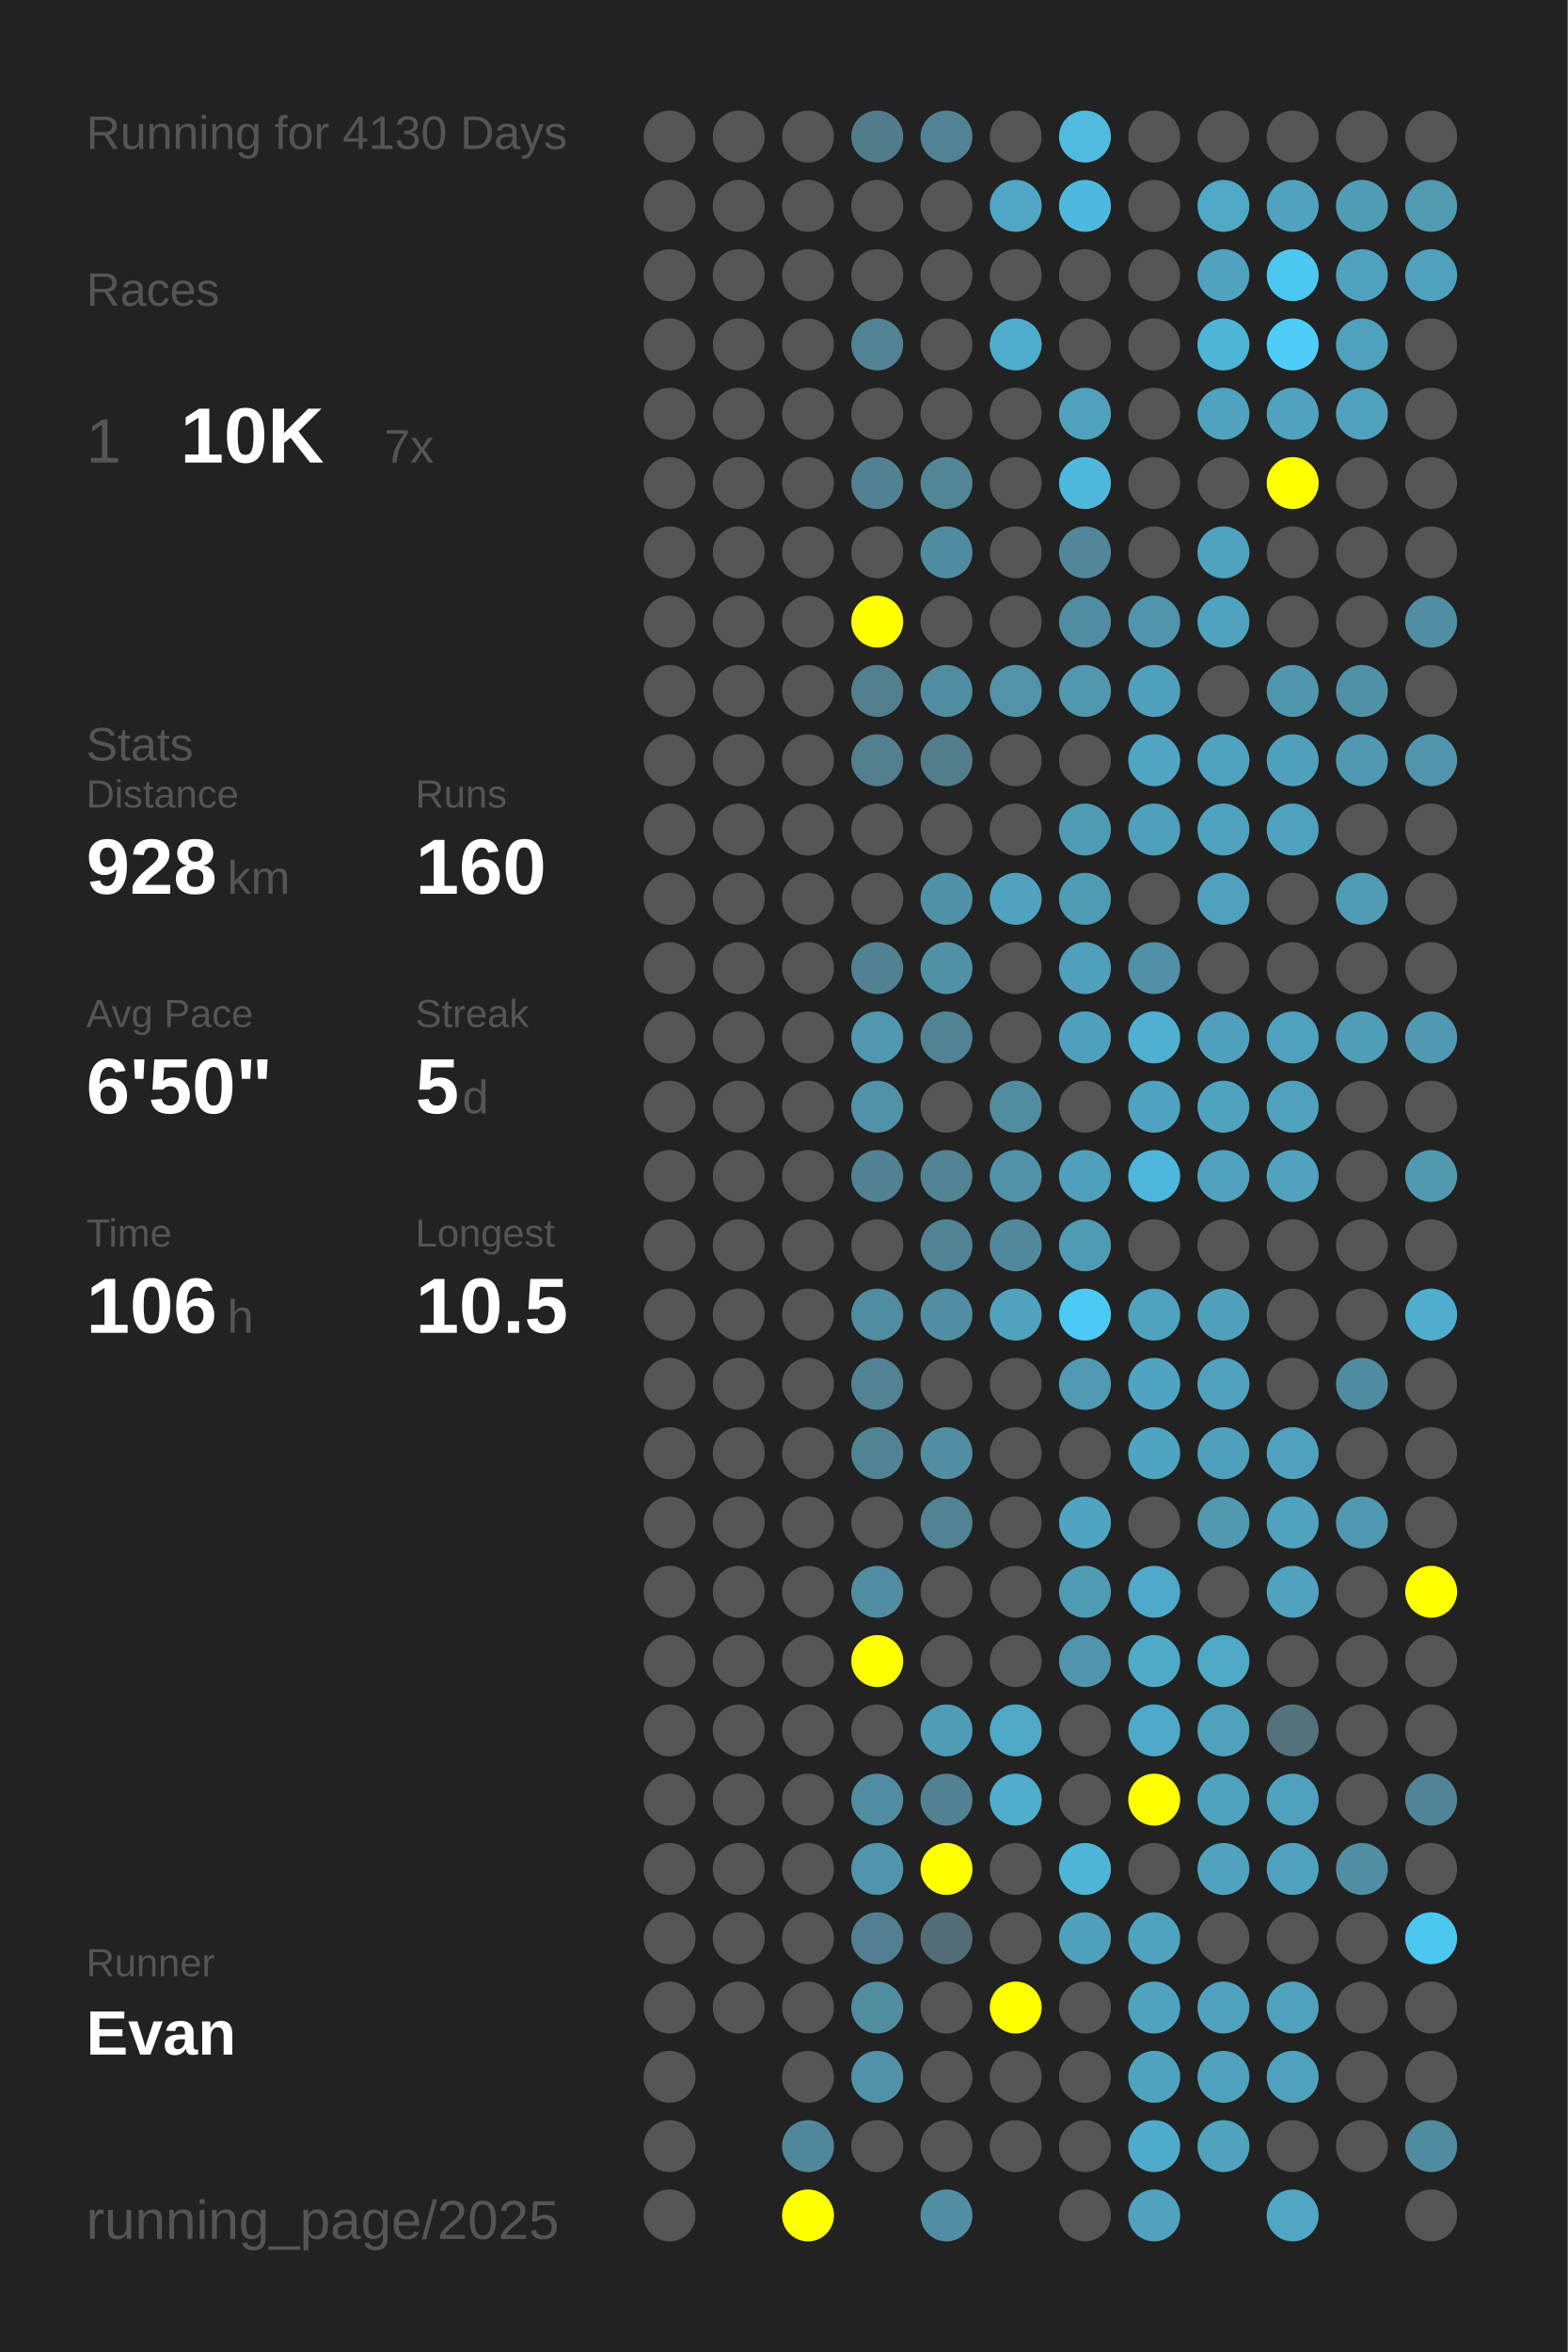
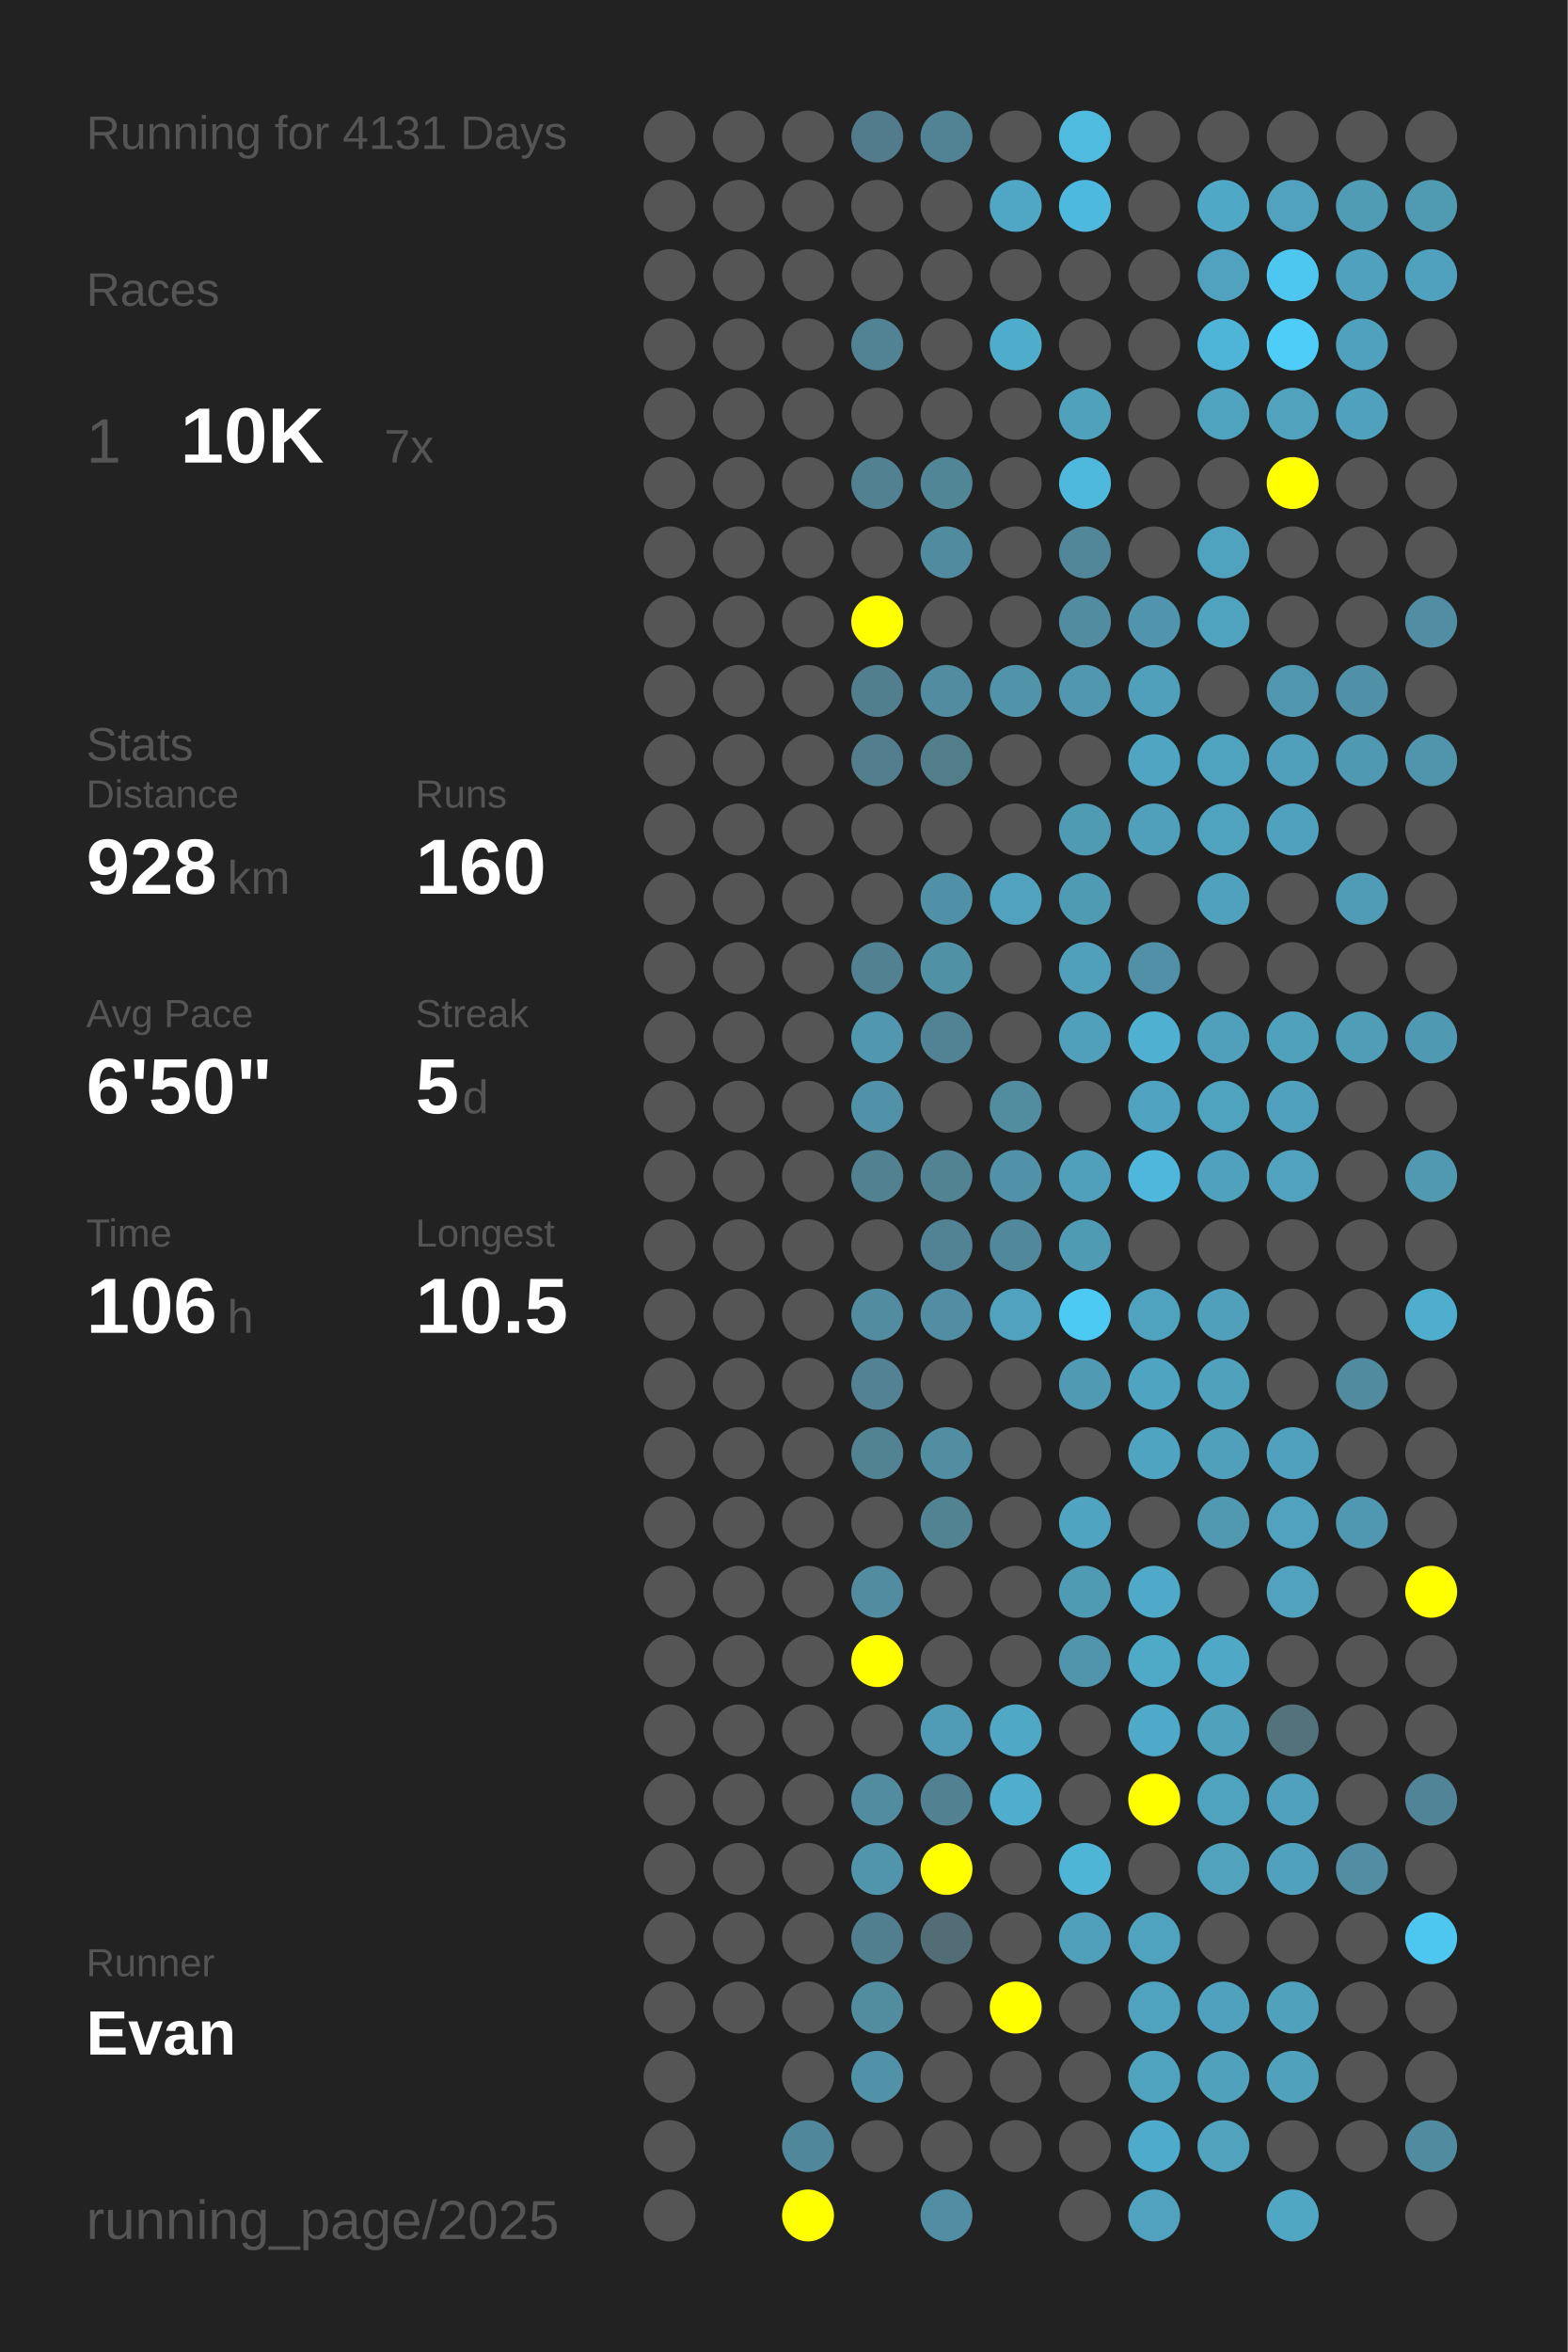
<svg xmlns="http://www.w3.org/2000/svg" baseProfile="full" height="300mm" version="1.1" viewBox="0,0,200,300" width="200mm">
  <defs />
  <rect fill="#222222" height="300" width="200" x="0" y="0" />
-   <text fill="#555555" style="font-size:6px; font-family:Arial;" x="11" y="19">Running for 4130 Days</text>
+   <text fill="#555555" style="font-size:6px; font-family:Arial;" x="11" y="19">Running for 4131 Days</text>
  <text fill="#555555" style="font-size:6px; font-family:Arial;" x="11" y="39">Races</text>
  <text fill="#555555" style="font-size:8px; font-family:Arial;" x="11" y="59">1</text>
  <text fill="#FFFFFF" style="font-size:10px; font-family:Arial; font-weight:bold;" x="23" y="59">10K</text>
  <text fill="#555555" style="font-size:6px; font-family:Arial;" x="49" y="59">7x</text>
  <text fill="#555555" style="font-size:6px; font-family:Arial;" x="11" y="97">Stats</text>
  <text fill="#555555" style="font-size:5px; font-family:Arial;" x="11" y="103">Distance</text>
  <text fill="#FFFFFF" style="font-size:10px; font-family:Arial; font-weight:bold;" x="11" y="114">928</text>
  <text fill="#555555" style="font-size:6px; font-family:Arial;" x="29" y="114">km</text>
  <text fill="#555555" style="font-size:5px; font-family:Arial;" x="53" y="103">Runs</text>
  <text fill="#FFFFFF" style="font-size:10px; font-family:Arial; font-weight:bold;" x="53" y="114">160</text>
  <text fill="#555555" style="font-size:5px; font-family:Arial;" x="11" y="131">Avg Pace</text>
  <text fill="#FFFFFF" style="font-size:10px; font-family:Arial; font-weight:bold;" x="11" y="142">6'50"</text>
  <text fill="#555555" style="font-size:5px; font-family:Arial;" x="53" y="131">Streak</text>
  <text fill="#FFFFFF" style="font-size:10px; font-family:Arial; font-weight:bold;" x="53" y="142">5</text>
  <text fill="#555555" style="font-size:6px; font-family:Arial;" x="59" y="142">d</text>
  <text fill="#555555" style="font-size:5px; font-family:Arial;" x="11" y="159">Time</text>
  <text fill="#FFFFFF" style="font-size:10px; font-family:Arial; font-weight:bold;" x="11" y="170">106</text>
  <text fill="#555555" style="font-size:6px; font-family:Arial;" x="29" y="170">h</text>
  <text fill="#555555" style="font-size:5px; font-family:Arial;" x="53" y="159">Longest</text>
  <text fill="#FFFFFF" style="font-size:10px; font-family:Arial; font-weight:bold;" x="53" y="170">10.5</text>
  <text fill="#555555" style="font-size:5px; font-family:Arial;" x="11" y="252.065">Runner</text>
  <text fill="#FFFFFF" style="font-size:8px; font-family:Arial; font-weight:bold;" x="11" y="262.065">Evan</text>
  <text fill="#555555" style="font-size:7px; font-family:Arial;" x="11" y="285.581">running_page/2025</text>
  <circle cx="85.417" cy="17.419" fill="#555555" r="3.312" />
  <circle cx="85.417" cy="26.258" fill="#555555" r="3.312" />
  <circle cx="85.417" cy="35.097" fill="#555555" r="3.312" />
  <circle cx="85.417" cy="43.935" fill="#555555" r="3.312" />
  <circle cx="85.417" cy="52.774" fill="#555555" r="3.312" />
  <circle cx="85.417" cy="61.613" fill="#555555" r="3.312" />
  <circle cx="85.417" cy="70.452" fill="#555555" r="3.312" />
  <circle cx="85.417" cy="79.29" fill="#555555" r="3.312" />
  <circle cx="85.417" cy="88.129" fill="#555555" r="3.312" />
  <circle cx="85.417" cy="96.968" fill="#555555" r="3.312" />
  <circle cx="85.417" cy="105.806" fill="#555555" r="3.312" />
  <circle cx="85.417" cy="114.645" fill="#555555" r="3.312" />
  <circle cx="85.417" cy="123.484" fill="#555555" r="3.312" />
  <circle cx="85.417" cy="132.323" fill="#555555" r="3.312" />
  <circle cx="85.417" cy="141.161" fill="#555555" r="3.312" />
  <circle cx="85.417" cy="150" fill="#555555" r="3.312" />
  <circle cx="85.417" cy="158.839" fill="#555555" r="3.312" />
  <circle cx="85.417" cy="167.677" fill="#555555" r="3.312" />
  <circle cx="85.417" cy="176.516" fill="#555555" r="3.312" />
  <circle cx="85.417" cy="185.355" fill="#555555" r="3.312" />
  <circle cx="85.417" cy="194.194" fill="#555555" r="3.312" />
  <circle cx="85.417" cy="203.032" fill="#555555" r="3.312" />
  <circle cx="85.417" cy="211.871" fill="#555555" r="3.312" />
  <circle cx="85.417" cy="220.71" fill="#555555" r="3.312" />
  <circle cx="85.417" cy="229.548" fill="#555555" r="3.312" />
  <circle cx="85.417" cy="238.387" fill="#555555" r="3.312" />
  <circle cx="85.417" cy="247.226" fill="#555555" r="3.312" />
  <circle cx="85.417" cy="256.065" fill="#555555" r="3.312" />
  <circle cx="85.417" cy="264.903" fill="#555555" r="3.312" />
  <circle cx="85.417" cy="273.742" fill="#555555" r="3.312" />
  <circle cx="85.417" cy="282.581" fill="#555555" r="3.312" />
  <circle cx="94.25" cy="17.419" fill="#555555" r="3.312" />
  <circle cx="94.25" cy="26.258" fill="#555555" r="3.312" />
  <circle cx="94.25" cy="35.097" fill="#555555" r="3.312" />
  <circle cx="94.25" cy="43.935" fill="#555555" r="3.312" />
  <circle cx="94.25" cy="52.774" fill="#555555" r="3.312" />
  <circle cx="94.25" cy="61.613" fill="#555555" r="3.312" />
  <circle cx="94.25" cy="70.452" fill="#555555" r="3.312" />
  <circle cx="94.25" cy="79.29" fill="#555555" r="3.312" />
  <circle cx="94.25" cy="88.129" fill="#555555" r="3.312" />
  <circle cx="94.25" cy="96.968" fill="#555555" r="3.312" />
  <circle cx="94.25" cy="105.806" fill="#555555" r="3.312" />
  <circle cx="94.25" cy="114.645" fill="#555555" r="3.312" />
  <circle cx="94.25" cy="123.484" fill="#555555" r="3.312" />
  <circle cx="94.25" cy="132.323" fill="#555555" r="3.312" />
  <circle cx="94.25" cy="141.161" fill="#555555" r="3.312" />
  <circle cx="94.25" cy="150" fill="#555555" r="3.312" />
  <circle cx="94.25" cy="158.839" fill="#555555" r="3.312" />
  <circle cx="94.25" cy="167.677" fill="#555555" r="3.312" />
  <circle cx="94.25" cy="176.516" fill="#555555" r="3.312" />
  <circle cx="94.25" cy="185.355" fill="#555555" r="3.312" />
  <circle cx="94.25" cy="194.194" fill="#555555" r="3.312" />
  <circle cx="94.25" cy="203.032" fill="#555555" r="3.312" />
  <circle cx="94.25" cy="211.871" fill="#555555" r="3.312" />
  <circle cx="94.25" cy="220.71" fill="#555555" r="3.312" />
  <circle cx="94.25" cy="229.548" fill="#555555" r="3.312" />
  <circle cx="94.25" cy="238.387" fill="#555555" r="3.312" />
  <circle cx="94.25" cy="247.226" fill="#555555" r="3.312" />
  <circle cx="94.25" cy="256.065" fill="#555555" r="3.312" />
  <circle cx="103.083" cy="17.419" fill="#555555" r="3.312" />
  <circle cx="103.083" cy="26.258" fill="#555555" r="3.312" />
  <circle cx="103.083" cy="35.097" fill="#555555" r="3.312" />
  <circle cx="103.083" cy="43.935" fill="#555555" r="3.312" />
  <circle cx="103.083" cy="52.774" fill="#555555" r="3.312" />
  <circle cx="103.083" cy="61.613" fill="#555555" r="3.312" />
  <circle cx="103.083" cy="70.452" fill="#555555" r="3.312" />
  <circle cx="103.083" cy="79.29" fill="#555555" r="3.312" />
  <circle cx="103.083" cy="88.129" fill="#555555" r="3.312" />
  <circle cx="103.083" cy="96.968" fill="#555555" r="3.312" />
  <circle cx="103.083" cy="105.806" fill="#555555" r="3.312" />
  <circle cx="103.083" cy="114.645" fill="#555555" r="3.312" />
  <circle cx="103.083" cy="123.484" fill="#555555" r="3.312" />
  <circle cx="103.083" cy="132.323" fill="#555555" r="3.312" />
  <circle cx="103.083" cy="141.161" fill="#555555" r="3.312" />
  <circle cx="103.083" cy="150" fill="#555555" r="3.312" />
  <circle cx="103.083" cy="158.839" fill="#555555" r="3.312" />
  <circle cx="103.083" cy="167.677" fill="#555555" r="3.312" />
  <circle cx="103.083" cy="176.516" fill="#555555" r="3.312" />
  <circle cx="103.083" cy="185.355" fill="#555555" r="3.312" />
  <circle cx="103.083" cy="194.194" fill="#555555" r="3.312" />
  <circle cx="103.083" cy="203.032" fill="#555555" r="3.312" />
  <circle cx="103.083" cy="211.871" fill="#555555" r="3.312" />
  <circle cx="103.083" cy="220.71" fill="#555555" r="3.312" />
  <circle cx="103.083" cy="229.548" fill="#555555" r="3.312" />
  <circle cx="103.083" cy="238.387" fill="#555555" r="3.312" />
  <circle cx="103.083" cy="247.226" fill="#555555" r="3.312" />
  <circle cx="103.083" cy="256.065" fill="#555555" r="3.312" />
  <circle cx="103.083" cy="264.903" fill="#555555" r="3.312" />
  <circle cx="103.083" cy="273.742" fill="#51879a" r="3.312" />
  <circle cx="103.083" cy="282.581" fill="#FFFF00" r="3.312" />
  <circle cx="111.917" cy="17.419" fill="#527c8b" r="3.312" />
  <circle cx="111.917" cy="26.258" fill="#555555" r="3.312" />
  <circle cx="111.917" cy="35.097" fill="#555555" r="3.312" />
  <circle cx="111.917" cy="43.935" fill="#528394" r="3.312" />
  <circle cx="111.917" cy="52.774" fill="#555555" r="3.312" />
  <circle cx="111.917" cy="61.613" fill="#528191" r="3.312" />
  <circle cx="111.917" cy="70.452" fill="#555555" r="3.312" />
  <circle cx="111.917" cy="79.29" fill="#FFFF00" r="3.312" />
  <circle cx="111.917" cy="88.129" fill="#527f8e" r="3.312" />
  <circle cx="111.917" cy="96.968" fill="#527e8d" r="3.312" />
  <circle cx="111.917" cy="105.806" fill="#555555" r="3.312" />
  <circle cx="111.917" cy="114.645" fill="#555555" r="3.312" />
  <circle cx="111.917" cy="123.484" fill="#528191" r="3.312" />
  <circle cx="111.917" cy="132.323" fill="#5097af" r="3.312" />
  <circle cx="111.917" cy="141.161" fill="#5192a9" r="3.312" />
  <circle cx="111.917" cy="150" fill="#528292" r="3.312" />
  <circle cx="111.917" cy="158.839" fill="#555555" r="3.312" />
  <circle cx="111.917" cy="167.677" fill="#518ca0" r="3.312" />
  <circle cx="111.917" cy="176.516" fill="#528293" r="3.312" />
  <circle cx="111.917" cy="185.355" fill="#528393" r="3.312" />
  <circle cx="111.917" cy="194.194" fill="#555555" r="3.312" />
  <circle cx="111.917" cy="203.032" fill="#518ca0" r="3.312" />
  <circle cx="111.917" cy="211.871" fill="#FFFF00" r="3.312" />
  <circle cx="111.917" cy="220.71" fill="#555555" r="3.312" />
  <circle cx="111.917" cy="229.548" fill="#518ca0" r="3.312" />
  <circle cx="111.917" cy="238.387" fill="#5095ac" r="3.312" />
  <circle cx="111.917" cy="247.226" fill="#527f8f" r="3.312" />
  <circle cx="111.917" cy="256.065" fill="#518c9f" r="3.312" />
  <circle cx="111.917" cy="264.903" fill="#5192a9" r="3.312" />
  <circle cx="111.917" cy="273.742" fill="#555555" r="3.312" />
  <circle cx="120.75" cy="17.419" fill="#528394" r="3.312" />
  <circle cx="120.75" cy="26.258" fill="#555555" r="3.312" />
  <circle cx="120.75" cy="35.097" fill="#555555" r="3.312" />
  <circle cx="120.75" cy="43.935" fill="#555555" r="3.312" />
  <circle cx="120.75" cy="52.774" fill="#555555" r="3.312" />
  <circle cx="120.75" cy="61.613" fill="#518697" r="3.312" />
  <circle cx="120.75" cy="70.452" fill="#518b9f" r="3.312" />
  <circle cx="120.75" cy="79.29" fill="#555555" r="3.312" />
  <circle cx="120.75" cy="88.129" fill="#518ca0" r="3.312" />
  <circle cx="120.75" cy="96.968" fill="#527d8b" r="3.312" />
  <circle cx="120.75" cy="105.806" fill="#555555" r="3.312" />
  <circle cx="120.75" cy="114.645" fill="#5191a7" r="3.312" />
  <circle cx="120.75" cy="123.484" fill="#5191a6" r="3.312" />
  <circle cx="120.75" cy="132.323" fill="#528394" r="3.312" />
  <circle cx="120.75" cy="141.161" fill="#555555" r="3.312" />
  <circle cx="120.75" cy="150" fill="#528393" r="3.312" />
  <circle cx="120.75" cy="158.839" fill="#518394" r="3.312" />
  <circle cx="120.75" cy="167.677" fill="#518ea3" r="3.312" />
  <circle cx="120.75" cy="176.516" fill="#555555" r="3.312" />
  <circle cx="120.75" cy="185.355" fill="#518ea2" r="3.312" />
  <circle cx="120.75" cy="194.194" fill="#528393" r="3.312" />
  <circle cx="120.75" cy="203.032" fill="#555555" r="3.312" />
  <circle cx="120.75" cy="211.871" fill="#555555" r="3.312" />
  <circle cx="120.75" cy="220.71" fill="#509cb6" r="3.312" />
  <circle cx="120.75" cy="229.548" fill="#528191" r="3.312" />
  <circle cx="120.75" cy="238.387" fill="#FFFF00" r="3.312" />
  <circle cx="120.75" cy="247.226" fill="#536d76" r="3.312" />
  <circle cx="120.75" cy="256.065" fill="#555555" r="3.312" />
  <circle cx="120.75" cy="264.903" fill="#555555" r="3.312" />
  <circle cx="120.75" cy="273.742" fill="#555555" r="3.312" />
  <circle cx="120.75" cy="282.581" fill="#518ea3" r="3.312" />
  <circle cx="129.583" cy="17.419" fill="#555555" r="3.312" />
  <circle cx="129.583" cy="26.258" fill="#4fa7c5" r="3.312" />
  <circle cx="129.583" cy="35.097" fill="#555555" r="3.312" />
  <circle cx="129.583" cy="43.935" fill="#4fadcc" r="3.312" />
  <circle cx="129.583" cy="52.774" fill="#555555" r="3.312" />
  <circle cx="129.583" cy="61.613" fill="#555555" r="3.312" />
  <circle cx="129.583" cy="70.452" fill="#555555" r="3.312" />
  <circle cx="129.583" cy="79.29" fill="#555555" r="3.312" />
  <circle cx="129.583" cy="88.129" fill="#5193a9" r="3.312" />
  <circle cx="129.583" cy="96.968" fill="#555555" r="3.312" />
  <circle cx="129.583" cy="105.806" fill="#555555" r="3.312" />
  <circle cx="129.583" cy="114.645" fill="#50a2be" r="3.312" />
  <circle cx="129.583" cy="123.484" fill="#555555" r="3.312" />
  <circle cx="129.583" cy="132.323" fill="#555555" r="3.312" />
  <circle cx="129.583" cy="141.161" fill="#518c9f" r="3.312" />
  <circle cx="129.583" cy="150" fill="#5192a8" r="3.312" />
  <circle cx="129.583" cy="158.839" fill="#51889b" r="3.312" />
  <circle cx="129.583" cy="167.677" fill="#50a2be" r="3.312" />
  <circle cx="129.583" cy="176.516" fill="#555555" r="3.312" />
  <circle cx="129.583" cy="185.355" fill="#555555" r="3.312" />
  <circle cx="129.583" cy="194.194" fill="#555555" r="3.312" />
  <circle cx="129.583" cy="203.032" fill="#555555" r="3.312" />
  <circle cx="129.583" cy="211.871" fill="#555555" r="3.312" />
  <circle cx="129.583" cy="220.71" fill="#4fa8c6" r="3.312" />
  <circle cx="129.583" cy="229.548" fill="#4fadcd" r="3.312" />
  <circle cx="129.583" cy="238.387" fill="#555555" r="3.312" />
  <circle cx="129.583" cy="247.226" fill="#555555" r="3.312" />
  <circle cx="129.583" cy="256.065" fill="#FFFF00" r="3.312" />
  <circle cx="129.583" cy="264.903" fill="#555555" r="3.312" />
  <circle cx="129.583" cy="273.742" fill="#555555" r="3.312" />
  <circle cx="138.417" cy="17.419" fill="#4ebbdf" r="3.312" />
  <circle cx="138.417" cy="26.258" fill="#4eb9de" r="3.312" />
  <circle cx="138.417" cy="35.097" fill="#555555" r="3.312" />
  <circle cx="138.417" cy="43.935" fill="#555555" r="3.312" />
  <circle cx="138.417" cy="52.774" fill="#50a1bc" r="3.312" />
  <circle cx="138.417" cy="61.613" fill="#4eb9dd" r="3.312" />
  <circle cx="138.417" cy="70.452" fill="#518799" r="3.312" />
  <circle cx="138.417" cy="79.29" fill="#518ca0" r="3.312" />
  <circle cx="138.417" cy="88.129" fill="#5097af" r="3.312" />
  <circle cx="138.417" cy="96.968" fill="#555555" r="3.312" />
  <circle cx="138.417" cy="105.806" fill="#509bb4" r="3.312" />
  <circle cx="138.417" cy="114.645" fill="#509bb4" r="3.312" />
  <circle cx="138.417" cy="123.484" fill="#50a0bc" r="3.312" />
  <circle cx="138.417" cy="132.323" fill="#50a0bc" r="3.312" />
  <circle cx="138.417" cy="141.161" fill="#555555" r="3.312" />
  <circle cx="138.417" cy="150" fill="#50a0bb" r="3.312" />
  <circle cx="138.417" cy="158.839" fill="#509bb4" r="3.312" />
  <circle cx="138.417" cy="167.677" fill="#4dcaf4" r="3.312" />
  <circle cx="138.417" cy="176.516" fill="#509ab3" r="3.312" />
  <circle cx="138.417" cy="185.355" fill="#555555" r="3.312" />
  <circle cx="138.417" cy="194.194" fill="#4fa4c1" r="3.312" />
  <circle cx="138.417" cy="203.032" fill="#509bb4" r="3.312" />
  <circle cx="138.417" cy="211.871" fill="#5095ac" r="3.312" />
  <circle cx="138.417" cy="220.71" fill="#555555" r="3.312" />
  <circle cx="138.417" cy="229.548" fill="#555555" r="3.312" />
  <circle cx="138.417" cy="238.387" fill="#4eb5d7" r="3.312" />
  <circle cx="138.417" cy="247.226" fill="#50a0bb" r="3.312" />
  <circle cx="138.417" cy="256.065" fill="#555555" r="3.312" />
  <circle cx="138.417" cy="264.903" fill="#555555" r="3.312" />
  <circle cx="138.417" cy="273.742" fill="#555555" r="3.312" />
  <circle cx="138.417" cy="282.581" fill="#555555" r="3.312" />
  <circle cx="147.25" cy="17.419" fill="#555555" r="3.312" />
  <circle cx="147.25" cy="26.258" fill="#555555" r="3.312" />
  <circle cx="147.25" cy="35.097" fill="#555555" r="3.312" />
  <circle cx="147.25" cy="43.935" fill="#555555" r="3.312" />
  <circle cx="147.25" cy="52.774" fill="#555555" r="3.312" />
  <circle cx="147.25" cy="61.613" fill="#555555" r="3.312" />
  <circle cx="147.25" cy="70.452" fill="#555555" r="3.312" />
  <circle cx="147.25" cy="79.29" fill="#5095ad" r="3.312" />
  <circle cx="147.25" cy="88.129" fill="#50a0bc" r="3.312" />
  <circle cx="147.25" cy="96.968" fill="#4fa5c2" r="3.312" />
  <circle cx="147.25" cy="105.806" fill="#50a0bc" r="3.312" />
  <circle cx="147.25" cy="114.645" fill="#555555" r="3.312" />
  <circle cx="147.25" cy="123.484" fill="#5190a6" r="3.312" />
  <circle cx="147.25" cy="132.323" fill="#4fb0d1" r="3.312" />
  <circle cx="147.25" cy="141.161" fill="#4fa3c0" r="3.312" />
  <circle cx="147.25" cy="150" fill="#4eb7db" r="3.312" />
  <circle cx="147.25" cy="158.839" fill="#555555" r="3.312" />
  <circle cx="147.25" cy="167.677" fill="#4fa3bf" r="3.312" />
  <circle cx="147.25" cy="176.516" fill="#4fa5c1" r="3.312" />
  <circle cx="147.25" cy="185.355" fill="#4fa4c1" r="3.312" />
  <circle cx="147.25" cy="194.194" fill="#555555" r="3.312" />
  <circle cx="147.25" cy="203.032" fill="#4fa9c8" r="3.312" />
  <circle cx="147.25" cy="211.871" fill="#4faac8" r="3.312" />
  <circle cx="147.25" cy="220.71" fill="#4fa9c8" r="3.312" />
  <circle cx="147.25" cy="229.548" fill="#FFFF00" r="3.312" />
  <circle cx="147.25" cy="238.387" fill="#555555" r="3.312" />
  <circle cx="147.25" cy="247.226" fill="#4fa3bf" r="3.312" />
  <circle cx="147.25" cy="256.065" fill="#4fa3bf" r="3.312" />
  <circle cx="147.25" cy="264.903" fill="#4fa3bf" r="3.312" />
  <circle cx="147.25" cy="273.742" fill="#4fabcb" r="3.312" />
  <circle cx="147.25" cy="282.581" fill="#50a2be" r="3.312" />
  <circle cx="156.083" cy="17.419" fill="#555555" r="3.312" />
  <circle cx="156.083" cy="26.258" fill="#4fa8c6" r="3.312" />
  <circle cx="156.083" cy="35.097" fill="#50a2be" r="3.312" />
  <circle cx="156.083" cy="43.935" fill="#4eb5d8" r="3.312" />
  <circle cx="156.083" cy="52.774" fill="#4fa3bf" r="3.312" />
  <circle cx="156.083" cy="61.613" fill="#555555" r="3.312" />
  <circle cx="156.083" cy="70.452" fill="#50a3bf" r="3.312" />
  <circle cx="156.083" cy="79.29" fill="#4fa3bf" r="3.312" />
  <circle cx="156.083" cy="88.129" fill="#555555" r="3.312" />
  <circle cx="156.083" cy="96.968" fill="#4fa3bf" r="3.312" />
  <circle cx="156.083" cy="105.806" fill="#4fa3bf" r="3.312" />
  <circle cx="156.083" cy="114.645" fill="#50a1bd" r="3.312" />
  <circle cx="156.083" cy="123.484" fill="#555555" r="3.312" />
  <circle cx="156.083" cy="132.323" fill="#50a0bb" r="3.312" />
  <circle cx="156.083" cy="141.161" fill="#4fa3bf" r="3.312" />
  <circle cx="156.083" cy="150" fill="#50a1bd" r="3.312" />
  <circle cx="156.083" cy="158.839" fill="#555555" r="3.312" />
  <circle cx="156.083" cy="167.677" fill="#50a0bc" r="3.312" />
  <circle cx="156.083" cy="176.516" fill="#50a1bc" r="3.312" />
  <circle cx="156.083" cy="185.355" fill="#50a0bb" r="3.312" />
  <circle cx="156.083" cy="194.194" fill="#5099b1" r="3.312" />
  <circle cx="156.083" cy="203.032" fill="#555555" r="3.312" />
  <circle cx="156.083" cy="211.871" fill="#4fa8c6" r="3.312" />
  <circle cx="156.083" cy="220.71" fill="#50a1bc" r="3.312" />
  <circle cx="156.083" cy="229.548" fill="#4fa3bf" r="3.312" />
  <circle cx="156.083" cy="238.387" fill="#50a2bd" r="3.312" />
  <circle cx="156.083" cy="247.226" fill="#555555" r="3.312" />
  <circle cx="156.083" cy="256.065" fill="#50a1bd" r="3.312" />
  <circle cx="156.083" cy="264.903" fill="#50a1bc" r="3.312" />
  <circle cx="156.083" cy="273.742" fill="#50a2bd" r="3.312" />
  <circle cx="164.917" cy="17.419" fill="#555555" r="3.312" />
  <circle cx="164.917" cy="26.258" fill="#50a2be" r="3.312" />
  <circle cx="164.917" cy="35.097" fill="#4dc7f0" r="3.312" />
  <circle cx="164.917" cy="43.935" fill="#4dcdf8" r="3.312" />
  <circle cx="164.917" cy="52.774" fill="#50a2bd" r="3.312" />
  <circle cx="164.917" cy="61.613" fill="#FFFF00" r="3.312" />
  <circle cx="164.917" cy="70.452" fill="#555555" r="3.312" />
  <circle cx="164.917" cy="79.29" fill="#555555" r="3.312" />
  <circle cx="164.917" cy="88.129" fill="#5096ae" r="3.312" />
  <circle cx="164.917" cy="96.968" fill="#50a0bc" r="3.312" />
  <circle cx="164.917" cy="105.806" fill="#50a1bd" r="3.312" />
  <circle cx="164.917" cy="114.645" fill="#555555" r="3.312" />
  <circle cx="164.917" cy="123.484" fill="#555555" r="3.312" />
  <circle cx="164.917" cy="132.323" fill="#50a1bc" r="3.312" />
  <circle cx="164.917" cy="141.161" fill="#50a1bd" r="3.312" />
  <circle cx="164.917" cy="150" fill="#50a2be" r="3.312" />
  <circle cx="164.917" cy="158.839" fill="#555555" r="3.312" />
  <circle cx="164.917" cy="167.677" fill="#555555" r="3.312" />
  <circle cx="164.917" cy="176.516" fill="#555555" r="3.312" />
  <circle cx="164.917" cy="185.355" fill="#50a1bd" r="3.312" />
  <circle cx="164.917" cy="194.194" fill="#50a2be" r="3.312" />
  <circle cx="164.917" cy="203.032" fill="#50a2be" r="3.312" />
  <circle cx="164.917" cy="211.871" fill="#555555" r="3.312" />
  <circle cx="164.917" cy="220.71" fill="#53727c" r="3.312" />
  <circle cx="164.917" cy="229.548" fill="#50a1bd" r="3.312" />
  <circle cx="164.917" cy="238.387" fill="#50a1bd" r="3.312" />
  <circle cx="164.917" cy="247.226" fill="#555555" r="3.312" />
  <circle cx="164.917" cy="256.065" fill="#50a1bc" r="3.312" />
  <circle cx="164.917" cy="264.903" fill="#50a1bc" r="3.312" />
  <circle cx="164.917" cy="273.742" fill="#555555" r="3.312" />
  <circle cx="164.917" cy="282.581" fill="#4fa7c4" r="3.312" />
  <circle cx="173.75" cy="17.419" fill="#555555" r="3.312" />
  <circle cx="173.75" cy="26.258" fill="#509cb5" r="3.312" />
  <circle cx="173.75" cy="35.097" fill="#50a1bd" r="3.312" />
  <circle cx="173.75" cy="43.935" fill="#50a1bd" r="3.312" />
  <circle cx="173.75" cy="52.774" fill="#50a1bd" r="3.312" />
  <circle cx="173.75" cy="61.613" fill="#555555" r="3.312" />
  <circle cx="173.75" cy="70.452" fill="#555555" r="3.312" />
  <circle cx="173.75" cy="79.29" fill="#555555" r="3.312" />
  <circle cx="173.75" cy="88.129" fill="#5191a7" r="3.312" />
  <circle cx="173.75" cy="96.968" fill="#5099b2" r="3.312" />
  <circle cx="173.75" cy="105.806" fill="#555555" r="3.312" />
  <circle cx="173.75" cy="114.645" fill="#509cb6" r="3.312" />
  <circle cx="173.75" cy="123.484" fill="#555555" r="3.312" />
  <circle cx="173.75" cy="132.323" fill="#509db7" r="3.312" />
  <circle cx="173.75" cy="141.161" fill="#555555" r="3.312" />
  <circle cx="173.75" cy="150" fill="#555555" r="3.312" />
  <circle cx="173.75" cy="158.839" fill="#555555" r="3.312" />
  <circle cx="173.75" cy="167.677" fill="#555555" r="3.312" />
  <circle cx="173.75" cy="176.516" fill="#518b9f" r="3.312" />
  <circle cx="173.75" cy="185.355" fill="#555555" r="3.312" />
  <circle cx="173.75" cy="194.194" fill="#5098b1" r="3.312" />
  <circle cx="173.75" cy="203.032" fill="#555555" r="3.312" />
  <circle cx="173.75" cy="211.871" fill="#555555" r="3.312" />
  <circle cx="173.75" cy="220.71" fill="#555555" r="3.312" />
  <circle cx="173.75" cy="229.548" fill="#555555" r="3.312" />
  <circle cx="173.75" cy="238.387" fill="#518ea3" r="3.312" />
  <circle cx="173.75" cy="247.226" fill="#555555" r="3.312" />
  <circle cx="173.75" cy="256.065" fill="#555555" r="3.312" />
  <circle cx="173.75" cy="264.903" fill="#555555" r="3.312" />
  <circle cx="173.75" cy="273.742" fill="#555555" r="3.312" />
  <circle cx="182.583" cy="17.419" fill="#555555" r="3.312" />
  <circle cx="182.583" cy="26.258" fill="#509ab2" r="3.312" />
  <circle cx="182.583" cy="35.097" fill="#50a1bd" r="3.312" />
  <circle cx="182.583" cy="43.935" fill="#555555" r="3.312" />
  <circle cx="182.583" cy="52.774" fill="#555555" r="3.312" />
  <circle cx="182.583" cy="61.613" fill="#555555" r="3.312" />
  <circle cx="182.583" cy="70.452" fill="#555555" r="3.312" />
  <circle cx="182.583" cy="79.29" fill="#518ea3" r="3.312" />
  <circle cx="182.583" cy="88.129" fill="#555555" r="3.312" />
  <circle cx="182.583" cy="96.968" fill="#5095ac" r="3.312" />
  <circle cx="182.583" cy="105.806" fill="#555555" r="3.312" />
  <circle cx="182.583" cy="114.645" fill="#555555" r="3.312" />
  <circle cx="182.583" cy="123.484" fill="#555555" r="3.312" />
  <circle cx="182.583" cy="132.323" fill="#5099b2" r="3.312" />
  <circle cx="182.583" cy="141.161" fill="#555555" r="3.312" />
  <circle cx="182.583" cy="150" fill="#5099b1" r="3.312" />
  <circle cx="182.583" cy="158.839" fill="#555555" r="3.312" />
  <circle cx="182.583" cy="167.677" fill="#4faece" r="3.312" />
  <circle cx="182.583" cy="176.516" fill="#555555" r="3.312" />
  <circle cx="182.583" cy="185.355" fill="#555555" r="3.312" />
  <circle cx="182.583" cy="194.194" fill="#555555" r="3.312" />
  <circle cx="182.583" cy="203.032" fill="#FFFF00" r="3.312" />
  <circle cx="182.583" cy="211.871" fill="#555555" r="3.312" />
  <circle cx="182.583" cy="220.71" fill="#555555" r="3.312" />
  <circle cx="182.583" cy="229.548" fill="#518496" r="3.312" />
  <circle cx="182.583" cy="238.387" fill="#555555" r="3.312" />
  <circle cx="182.583" cy="247.226" fill="#4dc7f0" r="3.312" />
  <circle cx="182.583" cy="256.065" fill="#555555" r="3.312" />
  <circle cx="182.583" cy="264.903" fill="#555555" r="3.312" />
  <circle cx="182.583" cy="273.742" fill="#518b9f" r="3.312" />
  <circle cx="182.583" cy="282.581" fill="#555555" r="3.312" />
</svg>
